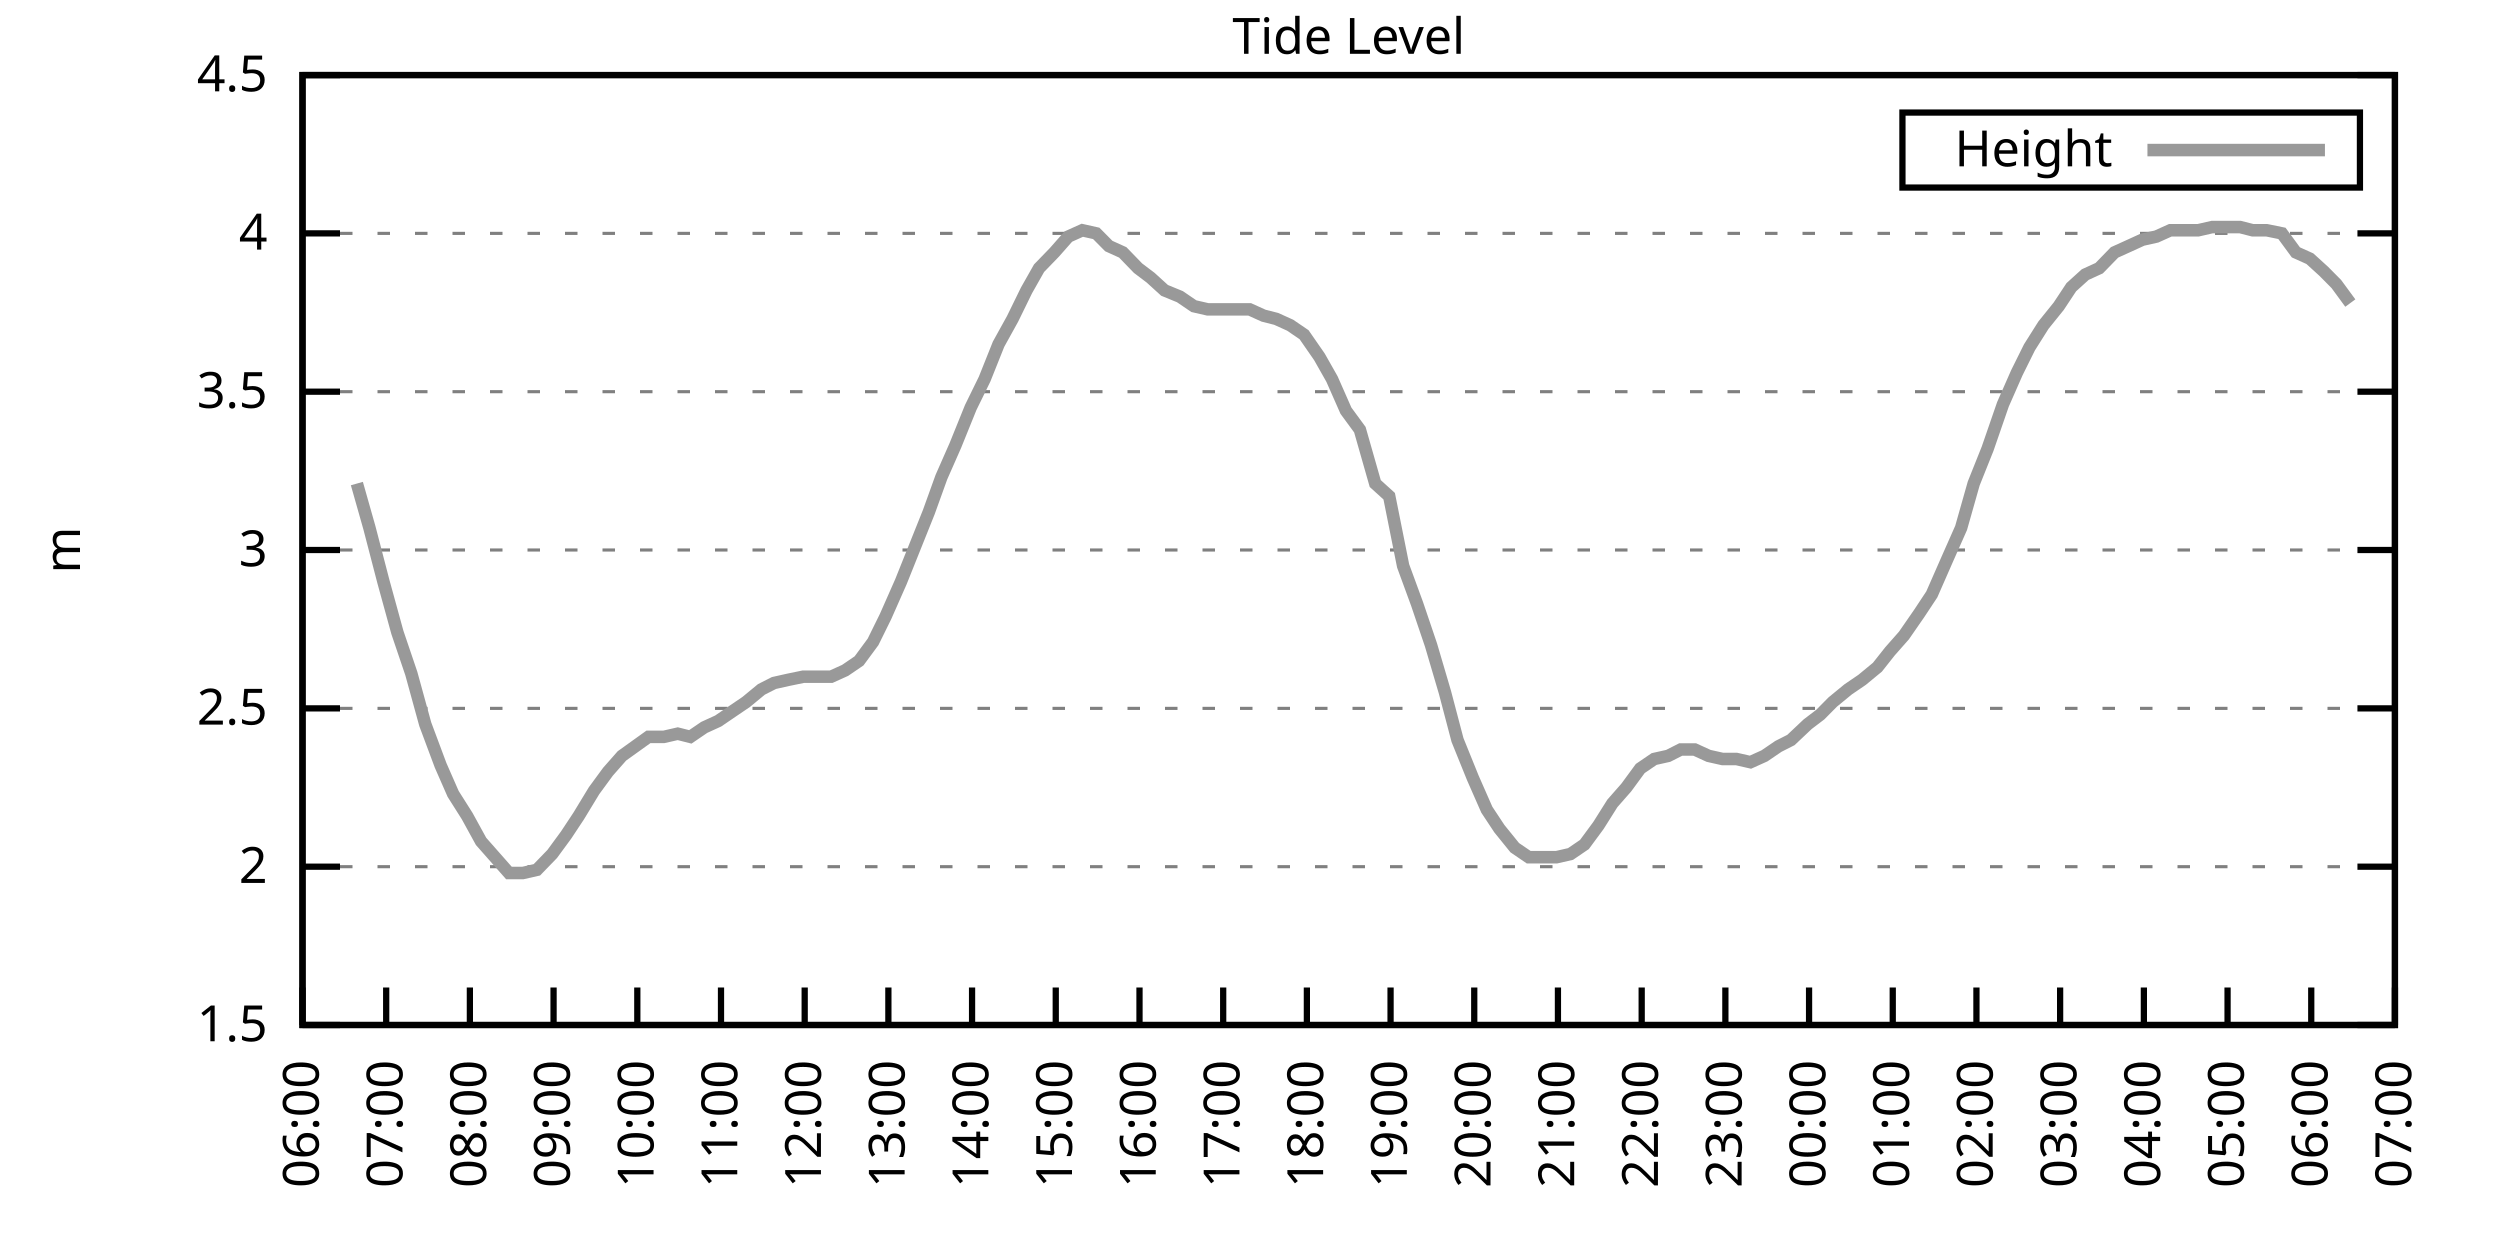
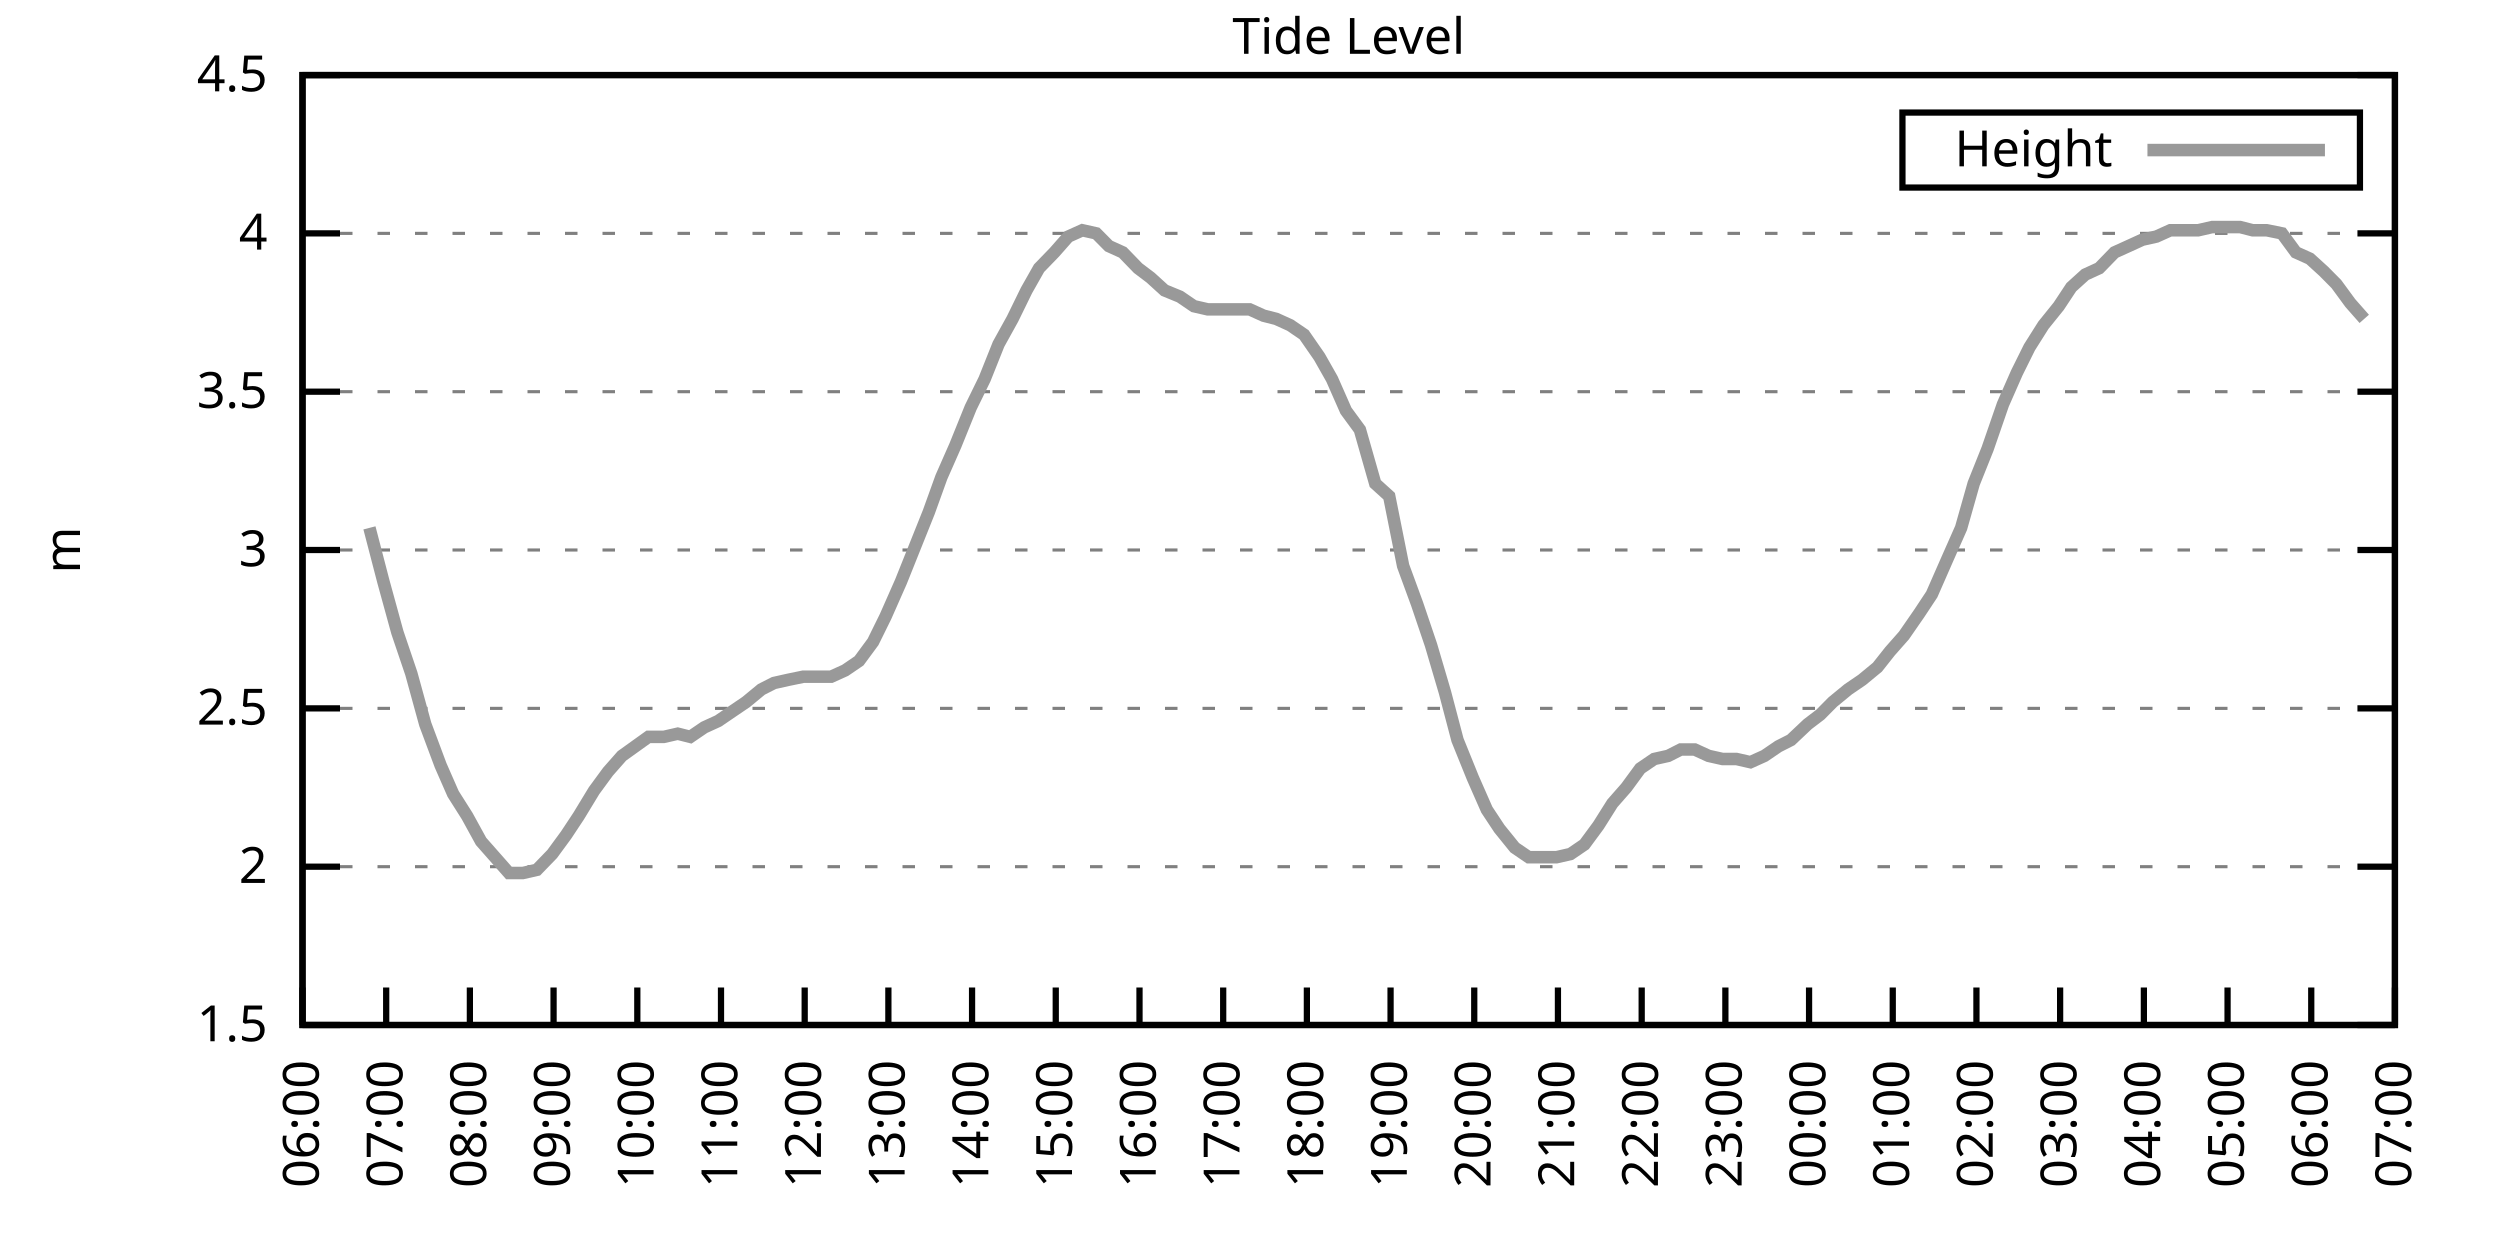
<svg xmlns="http://www.w3.org/2000/svg" xmlns:xlink="http://www.w3.org/1999/xlink" width="400" height="200" viewBox="0 0 400 200">
  <g id="gnuplot_canvas">
    <rect x="0" y="0" width="400" height="200" fill="none" />
    <defs>
      <circle id="gpDot" r="0.5" stroke-width="0.5" stroke="currentColor" />
      <path id="gpPt0" stroke-width="0.333" stroke="currentColor" d="M-1,0 h2 M0,-1 v2" />
      <path id="gpPt1" stroke-width="0.333" stroke="currentColor" d="M-1,-1 L1,1 M1,-1 L-1,1" />
      <path id="gpPt2" stroke-width="0.333" stroke="currentColor" d="M-1,0 L1,0 M0,-1 L0,1 M-1,-1 L1,1 M-1,1 L1,-1" />
      <rect id="gpPt3" stroke-width="0.333" stroke="currentColor" x="-1" y="-1" width="2" height="2" />
      <rect id="gpPt4" stroke-width="0.333" stroke="currentColor" fill="currentColor" x="-1" y="-1" width="2" height="2" />
      <circle id="gpPt5" stroke-width="0.333" stroke="currentColor" cx="0" cy="0" r="1" />
      <use xlink:href="#gpPt5" id="gpPt6" fill="currentColor" stroke="none" />
      <path id="gpPt7" stroke-width="0.333" stroke="currentColor" d="M0,-1.33 L-1.33,0.67 L1.33,0.67 z" />
      <use xlink:href="#gpPt7" id="gpPt8" fill="currentColor" stroke="none" />
      <use xlink:href="#gpPt7" id="gpPt9" stroke="currentColor" transform="rotate(180)" />
      <use xlink:href="#gpPt9" id="gpPt10" fill="currentColor" stroke="none" />
      <use xlink:href="#gpPt3" id="gpPt11" stroke="currentColor" transform="rotate(45)" />
      <use xlink:href="#gpPt11" id="gpPt12" fill="currentColor" stroke="none" />
      <path id="gpPt13" stroke-width="0.333" stroke="currentColor" d="M0,1.330 L1.265,0.411 L0.782,-1.067 L-0.782,-1.076 L-1.265,0.411 z" />
      <use xlink:href="#gpPt13" id="gpPt14" fill="currentColor" stroke="none" />
      <filter id="textbox" filterUnits="objectBoundingBox" x="0" y="0" height="1" width="1">
        <feFlood flood-color="white" flood-opacity="1" result="bgnd" />
        <feComposite in="SourceGraphic" in2="bgnd" operator="atop" />
      </filter>
      <filter id="greybox" filterUnits="objectBoundingBox" x="0" y="0" height="1" width="1">
        <feFlood flood-color="lightgrey" flood-opacity="1" result="grey" />
        <feComposite in="SourceGraphic" in2="grey" operator="atop" />
      </filter>
    </defs>
    <g fill="none" color="white" stroke="currentColor" stroke-width="1.00" stroke-linecap="butt" stroke-linejoin="miter">
</g>
    <g fill="none" color="black" stroke="currentColor" stroke-width="1.00" stroke-linecap="butt" stroke-linejoin="miter">
      <g stroke="none" shape-rendering="crispEdges">
        <polygon fill="rgb(255, 255, 255)" points="48.40,164.00 383.18,164.00 383.18,12.02 48.40,12.02 " />
      </g>
    </g>
    <g fill="none" color="black" stroke="currentColor" stroke-width="1.00" stroke-linecap="butt" stroke-linejoin="miter">
</g>
    <g fill="none" color="black" stroke="black" stroke-width="0.50" stroke-linecap="butt" stroke-linejoin="miter">
</g>
    <g fill="none" color="gray" stroke="currentColor" stroke-width="0.50" stroke-linecap="butt" stroke-linejoin="miter">
      <path stroke="gray" stroke-dasharray="2,4" class="gridline" d="M48.40,164.00 L383.19,164.00  " />
    </g>
    <g fill="none" color="gray" stroke="gray" stroke-width="1.00" stroke-linecap="butt" stroke-linejoin="miter">
</g>
    <g fill="none" color="black" stroke="currentColor" stroke-width="1.00" stroke-linecap="butt" stroke-linejoin="miter">
      <path stroke="black" d="M48.40,164.00 L54.40,164.00 M383.19,164.00 L377.19,164.00  " />
      <g transform="translate(42.80,166.60)" stroke="none" fill="black" font-family="Sans" font-size="8.00" text-anchor="end">
        <text>
          <tspan font-family="Sans"> 1.5</tspan>
        </text>
      </g>
    </g>
    <g fill="none" color="black" stroke="currentColor" stroke-width="1.00" stroke-linecap="butt" stroke-linejoin="miter">
</g>
    <g fill="none" color="black" stroke="black" stroke-width="0.50" stroke-linecap="butt" stroke-linejoin="miter">
</g>
    <g fill="none" color="gray" stroke="currentColor" stroke-width="0.50" stroke-linecap="butt" stroke-linejoin="miter">
      <path stroke="gray" stroke-dasharray="2,4" class="gridline" d="M48.40,138.67 L383.19,138.67  " />
    </g>
    <g fill="none" color="gray" stroke="gray" stroke-width="1.00" stroke-linecap="butt" stroke-linejoin="miter">
</g>
    <g fill="none" color="black" stroke="currentColor" stroke-width="1.00" stroke-linecap="butt" stroke-linejoin="miter">
      <path stroke="black" d="M48.40,138.67 L54.40,138.67 M383.19,138.67 L377.19,138.67  " />
      <g transform="translate(42.80,141.27)" stroke="none" fill="black" font-family="Sans" font-size="8.00" text-anchor="end">
        <text>
          <tspan font-family="Sans"> 2</tspan>
        </text>
      </g>
    </g>
    <g fill="none" color="black" stroke="currentColor" stroke-width="1.00" stroke-linecap="butt" stroke-linejoin="miter">
</g>
    <g fill="none" color="black" stroke="black" stroke-width="0.50" stroke-linecap="butt" stroke-linejoin="miter">
</g>
    <g fill="none" color="gray" stroke="currentColor" stroke-width="0.50" stroke-linecap="butt" stroke-linejoin="miter">
      <path stroke="gray" stroke-dasharray="2,4" class="gridline" d="M48.40,113.34 L383.19,113.34  " />
    </g>
    <g fill="none" color="gray" stroke="gray" stroke-width="1.00" stroke-linecap="butt" stroke-linejoin="miter">
</g>
    <g fill="none" color="black" stroke="currentColor" stroke-width="1.00" stroke-linecap="butt" stroke-linejoin="miter">
      <path stroke="black" d="M48.40,113.34 L54.40,113.34 M383.19,113.34 L377.19,113.34  " />
      <g transform="translate(42.80,115.94)" stroke="none" fill="black" font-family="Sans" font-size="8.00" text-anchor="end">
        <text>
          <tspan font-family="Sans"> 2.5</tspan>
        </text>
      </g>
    </g>
    <g fill="none" color="black" stroke="currentColor" stroke-width="1.00" stroke-linecap="butt" stroke-linejoin="miter">
</g>
    <g fill="none" color="black" stroke="black" stroke-width="0.50" stroke-linecap="butt" stroke-linejoin="miter">
</g>
    <g fill="none" color="gray" stroke="currentColor" stroke-width="0.50" stroke-linecap="butt" stroke-linejoin="miter">
      <path stroke="gray" stroke-dasharray="2,4" class="gridline" d="M48.40,88.00 L383.19,88.00  " />
    </g>
    <g fill="none" color="gray" stroke="gray" stroke-width="1.00" stroke-linecap="butt" stroke-linejoin="miter">
</g>
    <g fill="none" color="black" stroke="currentColor" stroke-width="1.00" stroke-linecap="butt" stroke-linejoin="miter">
      <path stroke="black" d="M48.40,88.00 L54.40,88.00 M383.19,88.00 L377.19,88.00  " />
      <g transform="translate(42.80,90.60)" stroke="none" fill="black" font-family="Sans" font-size="8.00" text-anchor="end">
        <text>
          <tspan font-family="Sans"> 3</tspan>
        </text>
      </g>
    </g>
    <g fill="none" color="black" stroke="currentColor" stroke-width="1.00" stroke-linecap="butt" stroke-linejoin="miter">
</g>
    <g fill="none" color="black" stroke="black" stroke-width="0.50" stroke-linecap="butt" stroke-linejoin="miter">
</g>
    <g fill="none" color="gray" stroke="currentColor" stroke-width="0.50" stroke-linecap="butt" stroke-linejoin="miter">
      <path stroke="gray" stroke-dasharray="2,4" class="gridline" d="M48.40,62.67 L383.19,62.67  " />
    </g>
    <g fill="none" color="gray" stroke="gray" stroke-width="1.00" stroke-linecap="butt" stroke-linejoin="miter">
</g>
    <g fill="none" color="black" stroke="currentColor" stroke-width="1.00" stroke-linecap="butt" stroke-linejoin="miter">
      <path stroke="black" d="M48.40,62.67 L54.40,62.67 M383.19,62.67 L377.19,62.67  " />
      <g transform="translate(42.80,65.27)" stroke="none" fill="black" font-family="Sans" font-size="8.00" text-anchor="end">
        <text>
          <tspan font-family="Sans"> 3.5</tspan>
        </text>
      </g>
    </g>
    <g fill="none" color="black" stroke="currentColor" stroke-width="1.00" stroke-linecap="butt" stroke-linejoin="miter">
</g>
    <g fill="none" color="black" stroke="black" stroke-width="0.50" stroke-linecap="butt" stroke-linejoin="miter">
</g>
    <g fill="none" color="gray" stroke="currentColor" stroke-width="0.50" stroke-linecap="butt" stroke-linejoin="miter">
      <path stroke="gray" stroke-dasharray="2,4" class="gridline" d="M48.40,37.34 L383.19,37.34  " />
    </g>
    <g fill="none" color="gray" stroke="gray" stroke-width="1.00" stroke-linecap="butt" stroke-linejoin="miter">
</g>
    <g fill="none" color="black" stroke="currentColor" stroke-width="1.00" stroke-linecap="butt" stroke-linejoin="miter">
      <path stroke="black" d="M48.40,37.34 L54.40,37.34 M383.19,37.34 L377.19,37.34  " />
      <g transform="translate(42.80,39.94)" stroke="none" fill="black" font-family="Sans" font-size="8.00" text-anchor="end">
        <text>
          <tspan font-family="Sans"> 4</tspan>
        </text>
      </g>
    </g>
    <g fill="none" color="black" stroke="currentColor" stroke-width="1.00" stroke-linecap="butt" stroke-linejoin="miter">
</g>
    <g fill="none" color="black" stroke="black" stroke-width="0.50" stroke-linecap="butt" stroke-linejoin="miter">
</g>
    <g fill="none" color="gray" stroke="currentColor" stroke-width="0.50" stroke-linecap="butt" stroke-linejoin="miter">
      <path stroke="gray" stroke-dasharray="2,4" class="gridline" d="M48.40,12.01 L383.19,12.01  " />
    </g>
    <g fill="none" color="gray" stroke="gray" stroke-width="1.00" stroke-linecap="butt" stroke-linejoin="miter">
</g>
    <g fill="none" color="black" stroke="currentColor" stroke-width="1.00" stroke-linecap="butt" stroke-linejoin="miter">
      <path stroke="black" d="M48.40,12.01 L54.40,12.01 M383.19,12.01 L377.19,12.01  " />
      <g transform="translate(42.80,14.61)" stroke="none" fill="black" font-family="Sans" font-size="8.00" text-anchor="end">
        <text>
          <tspan font-family="Sans"> 4.5</tspan>
        </text>
      </g>
    </g>
    <g fill="none" color="black" stroke="currentColor" stroke-width="1.00" stroke-linecap="butt" stroke-linejoin="miter">
      <path stroke="black" d="M48.40,164.00 L48.40,158.00  " />
      <g transform="translate(51.00,169.60) rotate(270.00)" stroke="none" fill="black" font-family="Sans" font-size="8.00" text-anchor="end">
        <text>
          <tspan font-family="Sans">06:00</tspan>
        </text>
      </g>
    </g>
    <g fill="none" color="black" stroke="currentColor" stroke-width="1.00" stroke-linecap="butt" stroke-linejoin="miter">
      <path stroke="black" d="M61.79,164.00 L61.79,158.00  " />
      <g transform="translate(64.39,169.60) rotate(270.00)" stroke="none" fill="black" font-family="Sans" font-size="8.00" text-anchor="end">
        <text>
          <tspan font-family="Sans">07:00</tspan>
        </text>
      </g>
    </g>
    <g fill="none" color="black" stroke="currentColor" stroke-width="1.00" stroke-linecap="butt" stroke-linejoin="miter">
      <path stroke="black" d="M75.18,164.00 L75.18,158.00  " />
      <g transform="translate(77.78,169.60) rotate(270.00)" stroke="none" fill="black" font-family="Sans" font-size="8.00" text-anchor="end">
        <text>
          <tspan font-family="Sans">08:00</tspan>
        </text>
      </g>
    </g>
    <g fill="none" color="black" stroke="currentColor" stroke-width="1.00" stroke-linecap="butt" stroke-linejoin="miter">
      <path stroke="black" d="M88.57,164.00 L88.57,158.00  " />
      <g transform="translate(91.17,169.60) rotate(270.00)" stroke="none" fill="black" font-family="Sans" font-size="8.00" text-anchor="end">
        <text>
          <tspan font-family="Sans">09:00</tspan>
        </text>
      </g>
    </g>
    <g fill="none" color="black" stroke="currentColor" stroke-width="1.00" stroke-linecap="butt" stroke-linejoin="miter">
      <path stroke="black" d="M101.97,164.00 L101.97,158.00  " />
      <g transform="translate(104.57,169.60) rotate(270.00)" stroke="none" fill="black" font-family="Sans" font-size="8.00" text-anchor="end">
        <text>
          <tspan font-family="Sans">10:00</tspan>
        </text>
      </g>
    </g>
    <g fill="none" color="black" stroke="currentColor" stroke-width="1.00" stroke-linecap="butt" stroke-linejoin="miter">
      <path stroke="black" d="M115.36,164.00 L115.36,158.00  " />
      <g transform="translate(117.96,169.60) rotate(270.00)" stroke="none" fill="black" font-family="Sans" font-size="8.00" text-anchor="end">
        <text>
          <tspan font-family="Sans">11:00</tspan>
        </text>
      </g>
    </g>
    <g fill="none" color="black" stroke="currentColor" stroke-width="1.00" stroke-linecap="butt" stroke-linejoin="miter">
      <path stroke="black" d="M128.75,164.00 L128.75,158.00  " />
      <g transform="translate(131.35,169.60) rotate(270.00)" stroke="none" fill="black" font-family="Sans" font-size="8.00" text-anchor="end">
        <text>
          <tspan font-family="Sans">12:00</tspan>
        </text>
      </g>
    </g>
    <g fill="none" color="black" stroke="currentColor" stroke-width="1.00" stroke-linecap="butt" stroke-linejoin="miter">
      <path stroke="black" d="M142.14,164.00 L142.14,158.00  " />
      <g transform="translate(144.74,169.60) rotate(270.00)" stroke="none" fill="black" font-family="Sans" font-size="8.00" text-anchor="end">
        <text>
          <tspan font-family="Sans">13:00</tspan>
        </text>
      </g>
    </g>
    <g fill="none" color="black" stroke="currentColor" stroke-width="1.00" stroke-linecap="butt" stroke-linejoin="miter">
      <path stroke="black" d="M155.53,164.00 L155.53,158.00  " />
      <g transform="translate(158.13,169.60) rotate(270.00)" stroke="none" fill="black" font-family="Sans" font-size="8.00" text-anchor="end">
        <text>
          <tspan font-family="Sans">14:00</tspan>
        </text>
      </g>
    </g>
    <g fill="none" color="black" stroke="currentColor" stroke-width="1.00" stroke-linecap="butt" stroke-linejoin="miter">
      <path stroke="black" d="M168.92,164.00 L168.92,158.00  " />
      <g transform="translate(171.52,169.60) rotate(270.00)" stroke="none" fill="black" font-family="Sans" font-size="8.00" text-anchor="end">
        <text>
          <tspan font-family="Sans">15:00</tspan>
        </text>
      </g>
    </g>
    <g fill="none" color="black" stroke="currentColor" stroke-width="1.00" stroke-linecap="butt" stroke-linejoin="miter">
      <path stroke="black" d="M182.32,164.00 L182.32,158.00  " />
      <g transform="translate(184.92,169.60) rotate(270.00)" stroke="none" fill="black" font-family="Sans" font-size="8.00" text-anchor="end">
        <text>
          <tspan font-family="Sans">16:00</tspan>
        </text>
      </g>
    </g>
    <g fill="none" color="black" stroke="currentColor" stroke-width="1.00" stroke-linecap="butt" stroke-linejoin="miter">
      <path stroke="black" d="M195.71,164.00 L195.71,158.00  " />
      <g transform="translate(198.31,169.60) rotate(270.00)" stroke="none" fill="black" font-family="Sans" font-size="8.00" text-anchor="end">
        <text>
          <tspan font-family="Sans">17:00</tspan>
        </text>
      </g>
    </g>
    <g fill="none" color="black" stroke="currentColor" stroke-width="1.00" stroke-linecap="butt" stroke-linejoin="miter">
      <path stroke="black" d="M209.10,164.00 L209.10,158.00  " />
      <g transform="translate(211.70,169.60) rotate(270.00)" stroke="none" fill="black" font-family="Sans" font-size="8.00" text-anchor="end">
        <text>
          <tspan font-family="Sans">18:00</tspan>
        </text>
      </g>
    </g>
    <g fill="none" color="black" stroke="currentColor" stroke-width="1.00" stroke-linecap="butt" stroke-linejoin="miter">
      <path stroke="black" d="M222.49,164.00 L222.49,158.00  " />
      <g transform="translate(225.09,169.60) rotate(270.00)" stroke="none" fill="black" font-family="Sans" font-size="8.00" text-anchor="end">
        <text>
          <tspan font-family="Sans">19:00</tspan>
        </text>
      </g>
    </g>
    <g fill="none" color="black" stroke="currentColor" stroke-width="1.00" stroke-linecap="butt" stroke-linejoin="miter">
      <path stroke="black" d="M235.88,164.00 L235.88,158.00  " />
      <g transform="translate(238.48,169.60) rotate(270.00)" stroke="none" fill="black" font-family="Sans" font-size="8.00" text-anchor="end">
        <text>
          <tspan font-family="Sans">20:00</tspan>
        </text>
      </g>
    </g>
    <g fill="none" color="black" stroke="currentColor" stroke-width="1.00" stroke-linecap="butt" stroke-linejoin="miter">
      <path stroke="black" d="M249.27,164.00 L249.27,158.00  " />
      <g transform="translate(251.87,169.60) rotate(270.00)" stroke="none" fill="black" font-family="Sans" font-size="8.00" text-anchor="end">
        <text>
          <tspan font-family="Sans">21:00</tspan>
        </text>
      </g>
    </g>
    <g fill="none" color="black" stroke="currentColor" stroke-width="1.00" stroke-linecap="butt" stroke-linejoin="miter">
      <path stroke="black" d="M262.67,164.00 L262.67,158.00  " />
      <g transform="translate(265.27,169.60) rotate(270.00)" stroke="none" fill="black" font-family="Sans" font-size="8.00" text-anchor="end">
        <text>
          <tspan font-family="Sans">22:00</tspan>
        </text>
      </g>
    </g>
    <g fill="none" color="black" stroke="currentColor" stroke-width="1.00" stroke-linecap="butt" stroke-linejoin="miter">
      <path stroke="black" d="M276.06,164.00 L276.06,158.00  " />
      <g transform="translate(278.66,169.60) rotate(270.00)" stroke="none" fill="black" font-family="Sans" font-size="8.00" text-anchor="end">
        <text>
          <tspan font-family="Sans">23:00</tspan>
        </text>
      </g>
    </g>
    <g fill="none" color="black" stroke="currentColor" stroke-width="1.00" stroke-linecap="butt" stroke-linejoin="miter">
      <path stroke="black" d="M289.45,164.00 L289.45,158.00  " />
      <g transform="translate(292.05,169.60) rotate(270.00)" stroke="none" fill="black" font-family="Sans" font-size="8.00" text-anchor="end">
        <text>
          <tspan font-family="Sans">00:00</tspan>
        </text>
      </g>
    </g>
    <g fill="none" color="black" stroke="currentColor" stroke-width="1.00" stroke-linecap="butt" stroke-linejoin="miter">
      <path stroke="black" d="M302.84,164.00 L302.84,158.00  " />
      <g transform="translate(305.44,169.60) rotate(270.00)" stroke="none" fill="black" font-family="Sans" font-size="8.00" text-anchor="end">
        <text>
          <tspan font-family="Sans">01:00</tspan>
        </text>
      </g>
    </g>
    <g fill="none" color="black" stroke="currentColor" stroke-width="1.00" stroke-linecap="butt" stroke-linejoin="miter">
      <path stroke="black" d="M316.23,164.00 L316.23,158.00  " />
      <g transform="translate(318.83,169.60) rotate(270.00)" stroke="none" fill="black" font-family="Sans" font-size="8.00" text-anchor="end">
        <text>
          <tspan font-family="Sans">02:00</tspan>
        </text>
      </g>
    </g>
    <g fill="none" color="black" stroke="currentColor" stroke-width="1.00" stroke-linecap="butt" stroke-linejoin="miter">
      <path stroke="black" d="M329.62,164.00 L329.62,158.00  " />
      <g transform="translate(332.22,169.60) rotate(270.00)" stroke="none" fill="black" font-family="Sans" font-size="8.00" text-anchor="end">
        <text>
          <tspan font-family="Sans">03:00</tspan>
        </text>
      </g>
    </g>
    <g fill="none" color="black" stroke="currentColor" stroke-width="1.00" stroke-linecap="butt" stroke-linejoin="miter">
      <path stroke="black" d="M343.02,164.00 L343.02,158.00  " />
      <g transform="translate(345.62,169.60) rotate(270.00)" stroke="none" fill="black" font-family="Sans" font-size="8.00" text-anchor="end">
        <text>
          <tspan font-family="Sans">04:00</tspan>
        </text>
      </g>
    </g>
    <g fill="none" color="black" stroke="currentColor" stroke-width="1.00" stroke-linecap="butt" stroke-linejoin="miter">
      <path stroke="black" d="M356.41,164.00 L356.41,158.00  " />
      <g transform="translate(359.01,169.60) rotate(270.00)" stroke="none" fill="black" font-family="Sans" font-size="8.00" text-anchor="end">
        <text>
          <tspan font-family="Sans">05:00</tspan>
        </text>
      </g>
    </g>
    <g fill="none" color="black" stroke="currentColor" stroke-width="1.00" stroke-linecap="butt" stroke-linejoin="miter">
      <path stroke="black" d="M369.80,164.00 L369.80,158.00  " />
      <g transform="translate(372.40,169.60) rotate(270.00)" stroke="none" fill="black" font-family="Sans" font-size="8.00" text-anchor="end">
        <text>
          <tspan font-family="Sans">06:00</tspan>
        </text>
      </g>
    </g>
    <g fill="none" color="black" stroke="currentColor" stroke-width="1.00" stroke-linecap="butt" stroke-linejoin="miter">
      <path stroke="black" d="M383.19,164.00 L383.19,158.00  " />
      <g transform="translate(385.79,169.60) rotate(270.00)" stroke="none" fill="black" font-family="Sans" font-size="8.00" text-anchor="end">
        <text>
          <tspan font-family="Sans">07:00</tspan>
        </text>
      </g>
    </g>
    <g fill="none" color="black" stroke="currentColor" stroke-width="1.00" stroke-linecap="butt" stroke-linejoin="miter">
</g>
    <g fill="none" color="black" stroke="currentColor" stroke-width="1.00" stroke-linecap="butt" stroke-linejoin="miter">
      <path stroke="black" d="M48.40,12.01 L48.40,164.00 L383.19,164.00 L383.19,12.01 L48.40,12.01 Z  " />
    </g>
    <g fill="none" color="black" stroke="currentColor" stroke-width="1.00" stroke-linecap="butt" stroke-linejoin="miter">
</g>
    <g fill="none" color="black" stroke="currentColor" stroke-width="1.00" stroke-linecap="butt" stroke-linejoin="miter">
      <path stroke="black" d="M304.39,30.01 L304.39,18.01 L377.59,18.01 L377.59,30.01 L304.39,30.01 Z  " />
    </g>
    <g id="Tide_level_plot_1">
      <g fill="none" color="white" stroke="black" stroke-width="2.00" stroke-linecap="butt" stroke-linejoin="miter">
</g>
      <g fill="none" color="black" stroke="currentColor" stroke-width="2.00" stroke-linecap="butt" stroke-linejoin="miter">
        <g transform="translate(337.99,26.61)" stroke="none" fill="black" font-family="Sans" font-size="8.00" text-anchor="end">
          <text>
            <tspan font-family="Sans">Height</tspan>
          </text>
        </g>
      </g>
      <g fill="none" color="black" stroke="currentColor" stroke-width="2.00" stroke-linecap="butt" stroke-linejoin="miter">
-         <path stroke="rgb(153, 153, 153)" d="M343.59,24.01 L371.99,24.01 M57.10,77.37 L59.11,84.46 L61.35,93.07 L63.58,101.18 L65.81,107.76 L68.04,115.87   L70.50,122.46 L72.50,127.02 L74.74,130.56 L76.97,134.62 L79.20,137.15 L81.43,139.68 L83.66,139.68 L85.90,139.17   L88.35,136.64 L90.58,133.60 L92.59,130.56 L95.05,126.51 L97.28,123.47 L99.51,120.94 L103.75,117.90 L106.21,117.90   L108.44,117.39 L110.45,117.90 L112.68,116.38 L114.91,115.36 L117.14,113.84 L119.38,112.32 L121.83,110.30 L123.84,109.28   L126.07,108.78 L128.53,108.27 L130.76,108.27 L132.99,108.27 L135.22,107.26 L137.45,105.74 L139.69,102.70 L141.69,98.64   L144.15,93.07 L146.38,87.50 L148.61,81.93 L150.62,76.35 L152.85,71.29 L155.31,65.21 L157.54,60.65 L159.77,55.07   L162.01,51.02 L164.24,46.46 L166.25,42.91 L168.70,40.38 L170.93,37.85 L173.17,36.84 L175.40,37.34 L177.41,39.37   L179.64,40.38 L182.09,42.91 L184.10,44.43 L186.33,46.46 L188.79,47.47 L191.02,48.99 L193.25,49.50 L195.48,49.50   L197.72,49.50 L199.95,49.50 L202.18,50.51 L204.19,51.02 L206.42,52.03 L208.65,53.55 L211.11,57.10 L213.12,60.65   L215.35,65.71 L217.58,68.75 L220.04,77.37 L222.27,79.39 L224.50,90.54 L226.73,96.62 L228.96,103.20 L231.20,110.80   L233.20,118.40 L235.66,124.48 L237.89,129.55 L239.90,132.59 L242.36,135.63 L244.59,137.15 L246.82,137.15 L249.05,137.15   L251.28,136.64 L253.51,135.12 L255.75,132.08 L257.98,128.54 L260.21,126.00 L262.44,122.96 L264.67,121.44 L266.91,120.94   L268.92,119.92 L271.15,119.92 L273.38,120.94 L275.61,121.44 L277.84,121.44 L280.07,121.95 L282.31,120.94 L284.54,119.42   L286.55,118.40 L289.23,115.87 L291.23,114.35 L293.24,112.32 L295.70,110.30 L297.93,108.78 L300.39,106.75 L302.39,104.22   L304.63,101.68 L307.08,98.14 L309.09,95.10 L311.54,89.52 L313.78,84.46 L315.79,77.37 L318.02,71.79 L320.47,64.70   L322.70,59.63 L324.71,55.58 L326.95,52.03 L329.40,48.99 L331.41,45.95 L333.64,43.93 L335.87,42.91 L338.33,40.38   L340.56,39.37 L342.79,38.35 L345.02,37.85 L347.26,36.84 L349.49,36.84 L351.72,36.84 L353.95,36.33 L356.18,36.33   L358.42,36.33 L360.42,36.84 L362.66,36.84 L365.11,37.34 L367.34,40.38 L369.58,41.39 L371.81,43.42 L373.82,45.45   L376.05,48.49  " />
+         <path stroke="rgb(153, 153, 153)" d="M343.59,24.01 L371.99,24.01 M59.11,84.46 L61.35,93.07 L63.58,101.18 L65.81,107.76 L68.04,115.87 L70.50,122.46   L72.50,127.02 L74.74,130.56 L76.97,134.62 L79.20,137.15 L81.43,139.68 L83.66,139.68 L85.90,139.17 L88.35,136.64   L90.58,133.60 L92.59,130.56 L95.05,126.51 L97.28,123.47 L99.51,120.94 L103.75,117.90 L106.21,117.90 L108.44,117.39   L110.45,117.90 L112.68,116.38 L114.91,115.36 L117.14,113.84 L119.38,112.32 L121.83,110.30 L123.84,109.28 L126.07,108.78   L128.53,108.27 L130.76,108.27 L132.99,108.27 L135.22,107.26 L137.45,105.74 L139.69,102.70 L141.69,98.64 L144.15,93.07   L146.38,87.50 L148.61,81.93 L150.62,76.35 L152.85,71.29 L155.31,65.21 L157.54,60.65 L159.77,55.07 L162.01,51.02   L164.24,46.46 L166.25,42.91 L168.70,40.38 L170.93,37.85 L173.17,36.84 L175.40,37.34 L177.41,39.37 L179.64,40.38   L182.09,42.91 L184.10,44.43 L186.33,46.46 L188.79,47.47 L191.02,48.99 L193.25,49.50 L195.48,49.50 L197.72,49.50   L199.95,49.50 L202.18,50.51 L204.19,51.02 L206.42,52.03 L208.65,53.55 L211.11,57.10 L213.12,60.65 L215.35,65.71   L217.58,68.75 L220.04,77.37 L222.27,79.39 L224.50,90.54 L226.73,96.62 L228.96,103.20 L231.20,110.80 L233.20,118.40   L235.66,124.48 L237.89,129.55 L239.90,132.59 L242.36,135.63 L244.59,137.15 L246.82,137.15 L249.05,137.15 L251.28,136.64   L253.51,135.12 L255.75,132.08 L257.98,128.54 L260.21,126.00 L262.44,122.96 L264.67,121.44 L266.91,120.94 L268.92,119.92   L271.15,119.92 L273.38,120.94 L275.61,121.44 L277.84,121.44 L280.07,121.95 L282.31,120.94 L284.54,119.42 L286.55,118.40   L289.23,115.87 L291.23,114.35 L293.24,112.32 L295.70,110.30 L297.93,108.78 L300.39,106.75 L302.39,104.22 L304.63,101.68   L307.08,98.14 L309.09,95.10 L311.54,89.52 L313.78,84.46 L315.79,77.37 L318.02,71.79 L320.47,64.70 L322.70,59.63   L324.71,55.58 L326.95,52.03 L329.40,48.99 L331.41,45.95 L333.64,43.93 L335.87,42.91 L338.33,40.38 L340.56,39.37   L342.79,38.35 L345.02,37.85 L347.26,36.84 L349.49,36.84 L351.72,36.84 L353.95,36.33 L356.18,36.33 L358.42,36.33   L360.42,36.84 L362.66,36.84 L365.11,37.34 L367.34,40.38 L369.58,41.39 L371.81,43.42 L373.82,45.45 L376.05,48.49   L378.28,51.02  " />
      </g>
    </g>
    <g fill="none" color="black" stroke="currentColor" stroke-width="2.00" stroke-linecap="butt" stroke-linejoin="miter">
</g>
    <g fill="none" color="black" stroke="black" stroke-width="1.00" stroke-linecap="butt" stroke-linejoin="miter">
</g>
    <g fill="none" color="black" stroke="currentColor" stroke-width="1.00" stroke-linecap="butt" stroke-linejoin="miter">
      <path stroke="black" d="M48.40,12.01 L48.40,164.00 L383.19,164.00 L383.19,12.01 L48.40,12.01 Z  " />
      <g transform="translate(12.80,88.01) rotate(270.00)" stroke="none" fill="black" font-family="Sans" font-size="8.00" text-anchor="middle">
        <text>
          <tspan font-family="Sans">m</tspan>
        </text>
      </g>
    </g>
    <g fill="none" color="black" stroke="currentColor" stroke-width="1.00" stroke-linecap="butt" stroke-linejoin="miter">
</g>
    <g fill="none" color="black" stroke="currentColor" stroke-width="1.00" stroke-linecap="butt" stroke-linejoin="miter">
      <g transform="translate(215.79,8.61)" stroke="none" fill="black" font-family="Sans" font-size="8.00" text-anchor="middle">
        <text>
          <tspan font-family="Sans">Tide Level</tspan>
        </text>
      </g>
    </g>
    <g fill="none" color="black" stroke="currentColor" stroke-width="1.00" stroke-linecap="butt" stroke-linejoin="miter">
</g>
  </g>
</svg>
